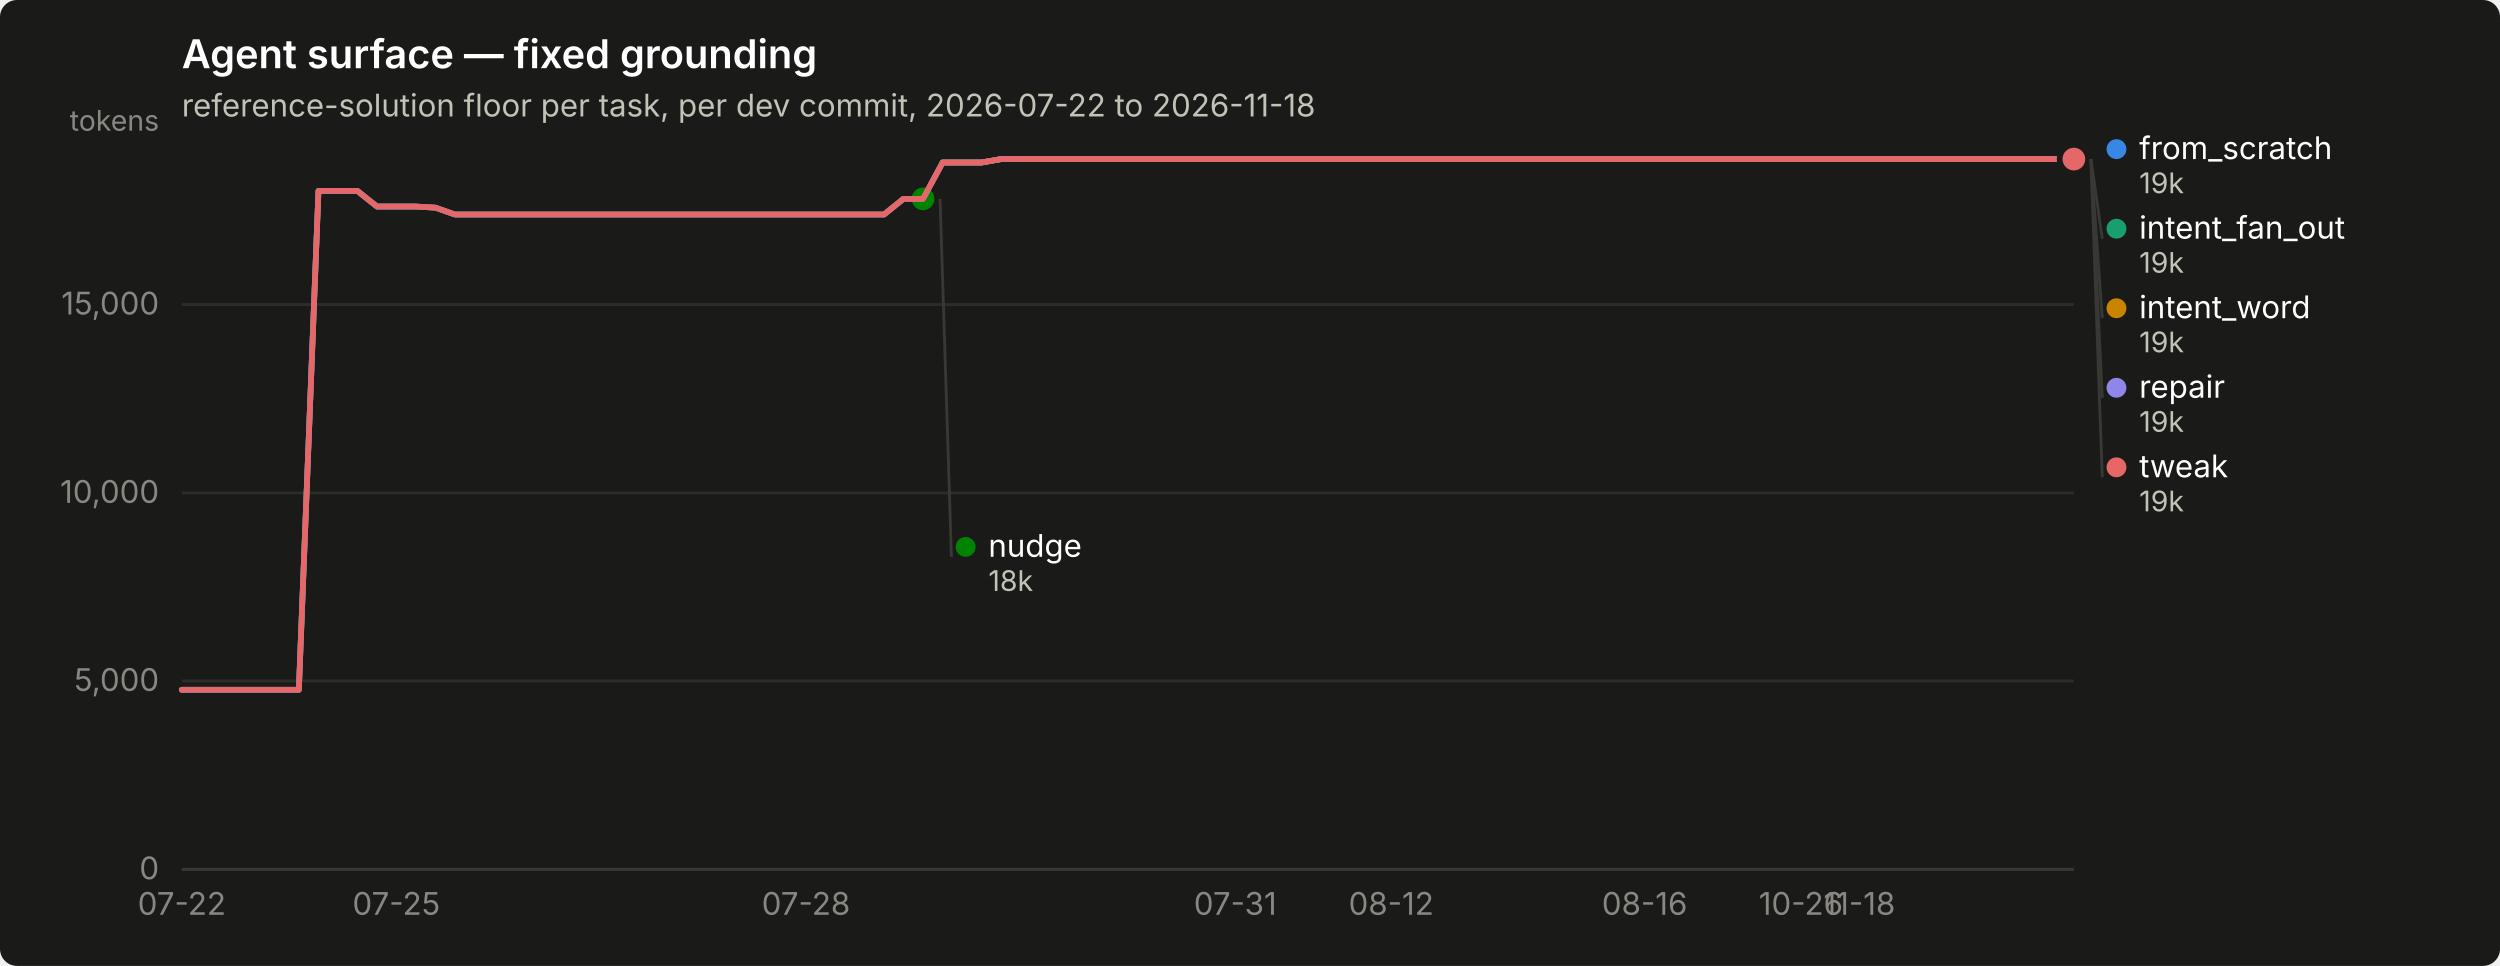
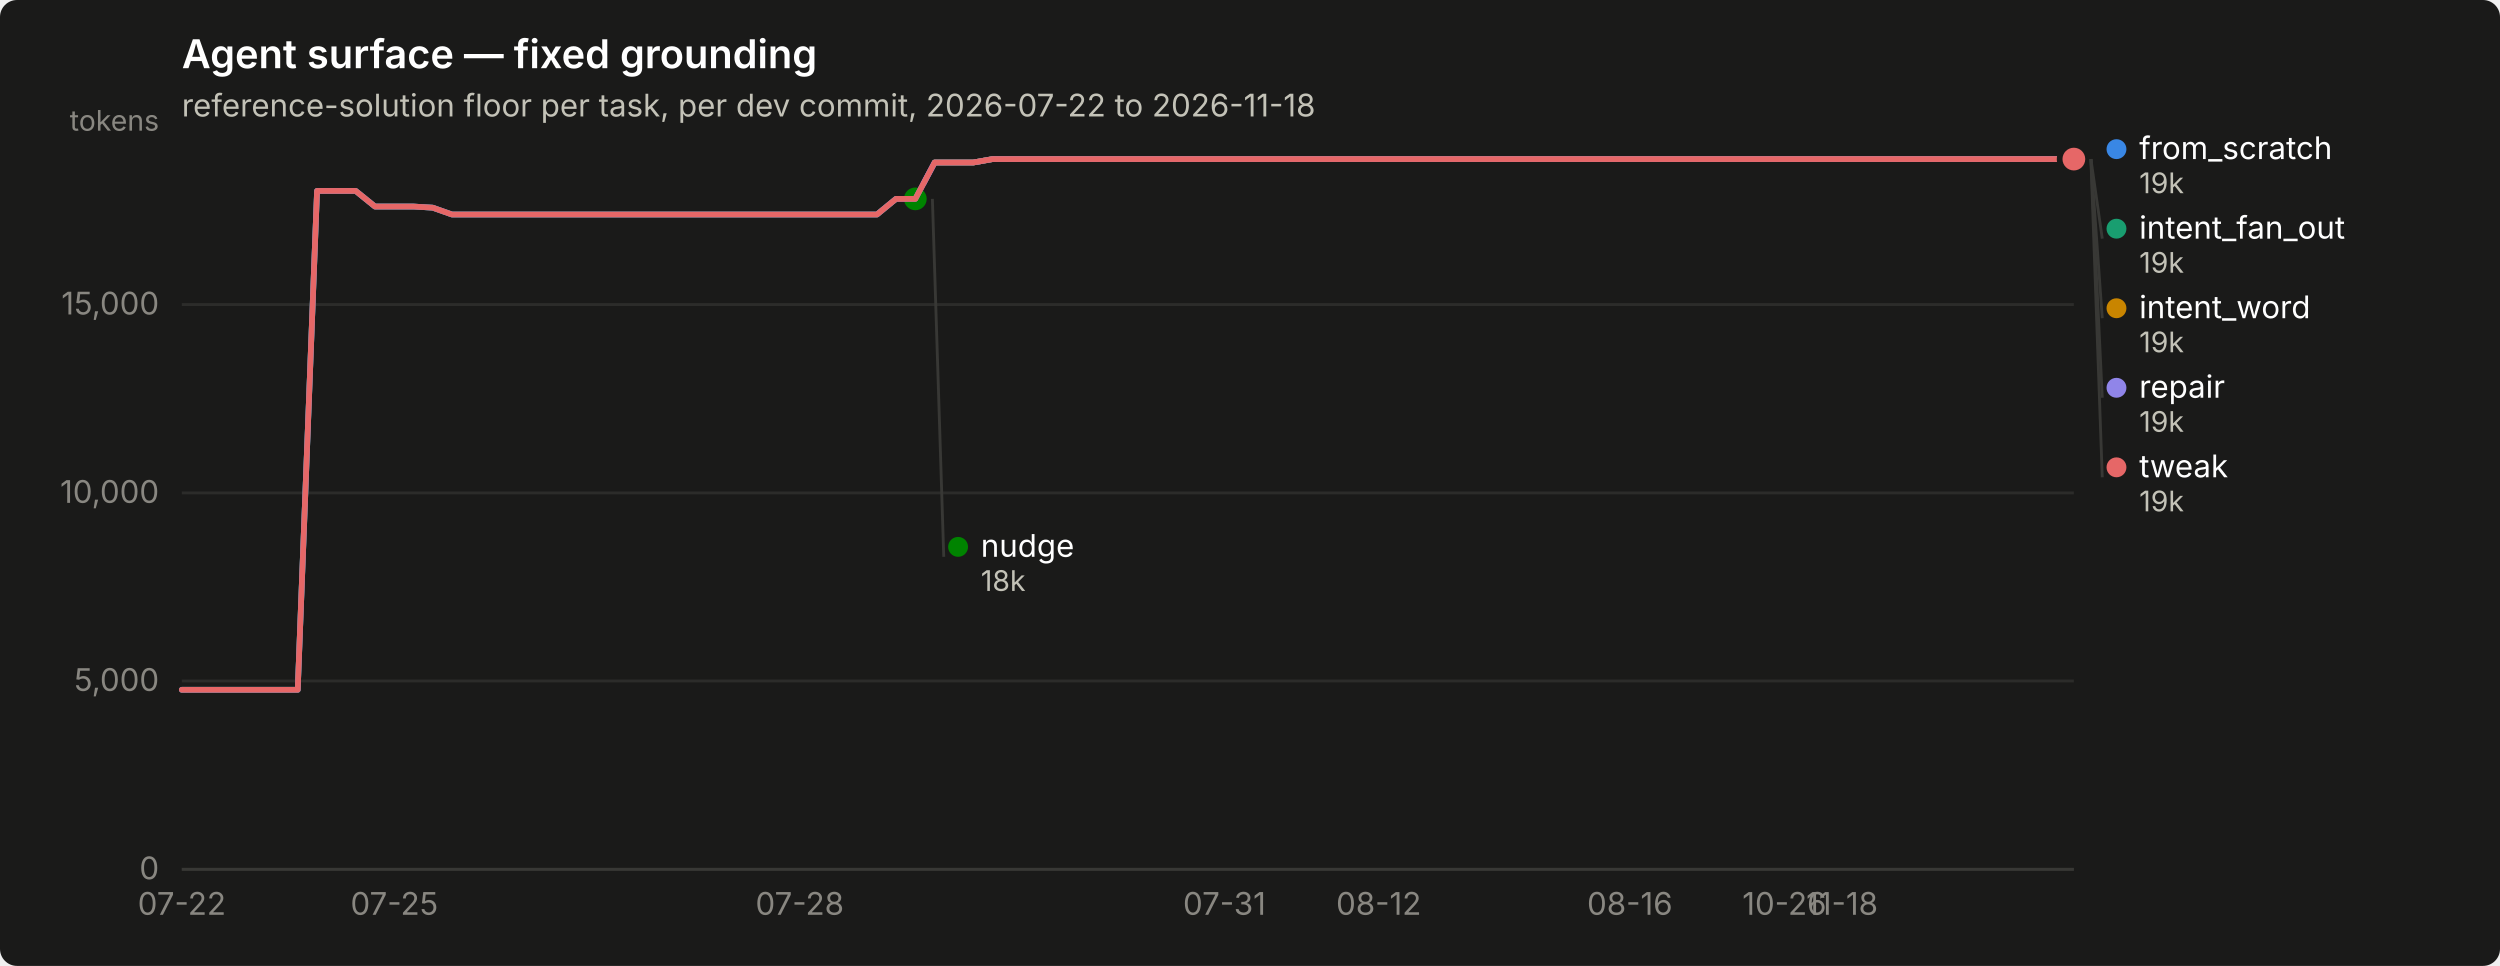
<svg xmlns="http://www.w3.org/2000/svg" width="880" height="340" viewBox="0 0 880 340" role="img" aria-label="Agent surface — fixed grounding">
  <rect width="880" height="340" rx="6" fill="#1a1a19" />
  <text x="64" y="24" font-family="system-ui, -apple-system, &quot;Segoe UI&quot;, sans-serif" font-size="14" font-weight="600" fill="#ffffff">Agent surface — fixed grounding</text>
  <text x="64" y="41" font-family="system-ui, -apple-system, &quot;Segoe UI&quot;, sans-serif" font-size="11" fill="#c3c2b7">reference-solution floor per task, per dev commit, 2026-07-22 to 2026-11-18</text>
  <line x1="64" y1="306.0" x2="730" y2="306.0" stroke="#2c2c2a" stroke-width="1" />
  <text x="56" y="309.5" text-anchor="end" font-family="system-ui, -apple-system, &quot;Segoe UI&quot;, sans-serif" font-size="11" style="font-variant-numeric: tabular-nums" fill="#898781">0</text>
  <line x1="64" y1="239.7" x2="730" y2="239.7" stroke="#2c2c2a" stroke-width="1" />
  <text x="56" y="243.2" text-anchor="end" font-family="system-ui, -apple-system, &quot;Segoe UI&quot;, sans-serif" font-size="11" style="font-variant-numeric: tabular-nums" fill="#898781">5,000</text>
  <line x1="64" y1="173.5" x2="730" y2="173.5" stroke="#2c2c2a" stroke-width="1" />
  <text x="56" y="177.0" text-anchor="end" font-family="system-ui, -apple-system, &quot;Segoe UI&quot;, sans-serif" font-size="11" style="font-variant-numeric: tabular-nums" fill="#898781">10,000</text>
  <line x1="64" y1="107.2" x2="730" y2="107.2" stroke="#2c2c2a" stroke-width="1" />
  <text x="56" y="110.7" text-anchor="end" font-family="system-ui, -apple-system, &quot;Segoe UI&quot;, sans-serif" font-size="11" style="font-variant-numeric: tabular-nums" fill="#898781">15,000</text>
  <text x="56" y="46" text-anchor="end" font-family="system-ui, -apple-system, &quot;Segoe UI&quot;, sans-serif" font-size="10" fill="#898781">tokens</text>
  <line x1="64" y1="306" x2="730" y2="306" stroke="#383835" stroke-width="1" />
  <text x="64.0" y="322" text-anchor="middle" font-family="system-ui, -apple-system, &quot;Segoe UI&quot;, sans-serif" font-size="11" style="font-variant-numeric: tabular-nums" fill="#898781">07-22</text>
-   <text x="139.5" y="322" text-anchor="middle" font-family="system-ui, -apple-system, &quot;Segoe UI&quot;, sans-serif" font-size="11" style="font-variant-numeric: tabular-nums" fill="#898781">07-25</text>
-   <text x="283.7" y="322" text-anchor="middle" font-family="system-ui, -apple-system, &quot;Segoe UI&quot;, sans-serif" font-size="11" style="font-variant-numeric: tabular-nums" fill="#898781">07-28</text>
-   <text x="434.8" y="322" text-anchor="middle" font-family="system-ui, -apple-system, &quot;Segoe UI&quot;, sans-serif" font-size="11" style="font-variant-numeric: tabular-nums" fill="#898781">07-31</text>
-   <text x="489.7" y="322" text-anchor="middle" font-family="system-ui, -apple-system, &quot;Segoe UI&quot;, sans-serif" font-size="11" style="font-variant-numeric: tabular-nums" fill="#898781">08-12</text>
-   <text x="578.9" y="322" text-anchor="middle" font-family="system-ui, -apple-system, &quot;Segoe UI&quot;, sans-serif" font-size="11" style="font-variant-numeric: tabular-nums" fill="#898781">08-16</text>
-   <text x="633.9" y="322" text-anchor="middle" font-family="system-ui, -apple-system, &quot;Segoe UI&quot;, sans-serif" font-size="11" style="font-variant-numeric: tabular-nums" fill="#898781">10-26</text>
-   <text x="654.5" y="322" text-anchor="middle" font-family="system-ui, -apple-system, &quot;Segoe UI&quot;, sans-serif" font-size="11" style="font-variant-numeric: tabular-nums" fill="#898781">11-18</text>
-   <path d="M64.0,242.8 L70.9,242.8 L77.7,242.8 L84.6,242.8 L91.5,242.8 L98.3,242.8 L105.2,242.8 L112.1,67.2 L118.9,67.2 L125.8,67.2 L132.7,72.7 L139.5,72.7 L146.4,72.7 L153.3,73.1 L160.1,75.5 L167.0,75.5 L173.9,75.5 L180.7,75.5 L187.6,75.5 L194.5,75.5 L201.3,75.5 L208.2,75.5 L215.1,75.5 L221.9,75.5 L228.8,75.5 L235.6,75.5 L242.5,75.5 L249.4,75.5 L256.2,75.5 L263.1,75.5 L270.0,75.5 L276.8,75.5 L283.7,75.5 L290.6,75.5 L297.4,75.5 L304.3,75.5 L311.2,75.5 L318.0,70.0 L324.9,70.0 L331.8,57.2 L338.6,57.2 L345.5,57.2 L352.4,56.0 L359.2,56.0 L366.1,56.0 L373.0,56.0 L379.8,56.0 L386.7,56.0 L393.6,56.0 L400.4,56.0 L407.3,56.0 L414.2,56.0 L421.0,56.0 L427.9,56.0 L434.8,56.0 L441.6,56.0 L448.5,56.0 L455.4,56.0 L462.2,56.0 L469.1,56.0 L476.0,56.0 L482.8,56.0 L489.7,56.0 L496.6,56.0 L503.4,56.0 L510.3,56.0 L517.2,56.0 L524.0,56.0 L530.9,56.0 L537.8,56.0 L544.6,56.0 L551.5,56.0 L558.4,56.0 L565.2,56.0 L572.1,56.0 L578.9,56.0 L585.8,56.0 L592.7,56.0 L599.5,56.0 L606.4,56.0 L613.3,56.0 L620.1,56.0 L627.0,56.0 L633.9,56.0 L640.7,56.0 L647.6,56.0 L654.5,56.0 L661.3,56.0 L668.2,56.0 L675.1,56.0 L681.9,56.0 L688.8,56.0 L695.7,56.0 L702.5,56.0 L709.4,56.0 L716.3,56.0 L723.1,56.0 L730.0,56.0" fill="none" stroke="#3987e5" stroke-width="2" stroke-linejoin="round" stroke-linecap="round" />
+   <text x="138.8" y="322" text-anchor="middle" font-family="system-ui, -apple-system, &quot;Segoe UI&quot;, sans-serif" font-size="11" style="font-variant-numeric: tabular-nums" fill="#898781">07-25</text>
+   <text x="281.5" y="322" text-anchor="middle" font-family="system-ui, -apple-system, &quot;Segoe UI&quot;, sans-serif" font-size="11" style="font-variant-numeric: tabular-nums" fill="#898781">07-28</text>
+   <text x="431.0" y="322" text-anchor="middle" font-family="system-ui, -apple-system, &quot;Segoe UI&quot;, sans-serif" font-size="11" style="font-variant-numeric: tabular-nums" fill="#898781">07-31</text>
+   <text x="485.3" y="322" text-anchor="middle" font-family="system-ui, -apple-system, &quot;Segoe UI&quot;, sans-serif" font-size="11" style="font-variant-numeric: tabular-nums" fill="#898781">08-12</text>
+   <text x="573.7" y="322" text-anchor="middle" font-family="system-ui, -apple-system, &quot;Segoe UI&quot;, sans-serif" font-size="11" style="font-variant-numeric: tabular-nums" fill="#898781">08-16</text>
+   <text x="628.1" y="322" text-anchor="middle" font-family="system-ui, -apple-system, &quot;Segoe UI&quot;, sans-serif" font-size="11" style="font-variant-numeric: tabular-nums" fill="#898781">10-26</text>
+   <text x="648.4" y="322" text-anchor="middle" font-family="system-ui, -apple-system, &quot;Segoe UI&quot;, sans-serif" font-size="11" style="font-variant-numeric: tabular-nums" fill="#898781">11-18</text>
+   <path d="M64.0,242.8 L70.8,242.8 L77.6,242.8 L84.4,242.8 L91.2,242.8 L98.0,242.8 L104.8,242.8 L111.6,67.2 L118.4,67.2 L125.2,67.2 L132.0,72.7 L138.8,72.7 L145.6,72.7 L152.3,73.1 L159.1,75.5 L165.9,75.5 L172.7,75.5 L179.5,75.5 L186.3,75.5 L193.1,75.5 L199.9,75.5 L206.7,75.5 L213.5,75.5 L220.3,75.5 L227.1,75.5 L233.9,75.5 L240.7,75.5 L247.5,75.5 L254.3,75.5 L261.1,75.5 L267.9,75.5 L274.7,75.5 L281.5,75.5 L288.3,75.5 L295.1,75.5 L301.9,75.5 L308.7,75.5 L315.4,70.0 L322.2,70.0 L329.0,57.2 L335.8,57.2 L342.6,57.2 L349.4,56.0 L356.2,56.0 L363.0,56.0 L369.8,56.0 L376.6,56.0 L383.4,56.0 L390.2,56.0 L397.0,56.0 L403.8,56.0 L410.6,56.0 L417.4,56.0 L424.2,56.0 L431.0,56.0 L437.8,56.0 L444.6,56.0 L451.4,56.0 L458.2,56.0 L465.0,56.0 L471.8,56.0 L478.6,56.0 L485.3,56.0 L492.1,56.0 L498.9,56.0 L505.7,56.0 L512.5,56.0 L519.3,56.0 L526.1,56.0 L532.9,56.0 L539.7,56.0 L546.5,56.0 L553.3,56.0 L560.1,56.0 L566.9,56.0 L573.7,56.0 L580.5,56.0 L587.3,56.0 L594.1,56.0 L600.9,56.0 L607.7,56.0 L614.5,56.0 L621.3,56.0 L628.1,56.0 L634.9,56.0 L641.7,56.0 L648.4,56.0 L655.2,56.0 L662.0,56.0 L668.8,56.0 L675.6,56.0 L682.4,56.0 L689.2,56.0 L696.0,56.0 L702.8,56.0 L709.6,56.0 L716.4,56.0 L723.2,56.0 L730.0,56.0" fill="none" stroke="#3987e5" stroke-width="2" stroke-linejoin="round" stroke-linecap="round" />
  <circle cx="730.0" cy="56.0" r="6" fill="#1a1a19" />
  <circle cx="730.0" cy="56.0" r="4" fill="#3987e5" />
-   <path d="M331.8,57.2 L338.6,57.2 L345.5,57.2 L352.4,56.0 L359.2,56.0 L366.1,56.0 L373.0,56.0 L379.8,56.0 L386.7,56.0 L393.6,56.0 L400.4,56.0 L407.3,56.0 L414.2,56.0 L421.0,56.0 L427.9,56.0 L434.8,56.0 L441.6,56.0 L448.5,56.0 L455.4,56.0 L462.2,56.0 L469.1,56.0 L476.0,56.0 L482.8,56.0 L489.7,56.0 L496.6,56.0 L503.4,56.0 L510.3,56.0 L517.2,56.0 L524.0,56.0 L530.9,56.0 L537.8,56.0 L544.6,56.0 L551.5,56.0 L558.4,56.0 L565.2,56.0 L572.1,56.0 L578.9,56.0 L585.8,56.0 L592.7,56.0 L599.5,56.0 L606.4,56.0 L613.3,56.0 L620.1,56.0 L627.0,56.0 L633.9,56.0 L640.7,56.0 L647.6,56.0 L654.5,56.0 L661.3,56.0 L668.2,56.0 L675.1,56.0 L681.9,56.0 L688.8,56.0 L695.7,56.0 L702.5,56.0 L709.4,56.0 L716.3,56.0 L723.1,56.0 L730.0,56.0" fill="none" stroke="#199e70" stroke-width="2" stroke-linejoin="round" stroke-linecap="round" />
+   <path d="M329.0,57.2 L335.8,57.2 L342.6,57.2 L349.4,56.0 L356.2,56.0 L363.0,56.0 L369.8,56.0 L376.6,56.0 L383.4,56.0 L390.2,56.0 L397.0,56.0 L403.8,56.0 L410.6,56.0 L417.4,56.0 L424.2,56.0 L431.0,56.0 L437.8,56.0 L444.6,56.0 L451.4,56.0 L458.2,56.0 L465.0,56.0 L471.8,56.0 L478.6,56.0 L485.3,56.0 L492.1,56.0 L498.9,56.0 L505.7,56.0 L512.5,56.0 L519.3,56.0 L526.1,56.0 L532.9,56.0 L539.7,56.0 L546.5,56.0 L553.3,56.0 L560.1,56.0 L566.9,56.0 L573.7,56.0 L580.5,56.0 L587.3,56.0 L594.1,56.0 L600.9,56.0 L607.7,56.0 L614.5,56.0 L621.3,56.0 L628.1,56.0 L634.9,56.0 L641.7,56.0 L648.4,56.0 L655.2,56.0 L662.0,56.0 L668.8,56.0 L675.6,56.0 L682.4,56.0 L689.2,56.0 L696.0,56.0 L702.8,56.0 L709.6,56.0 L716.4,56.0 L723.2,56.0 L730.0,56.0" fill="none" stroke="#199e70" stroke-width="2" stroke-linejoin="round" stroke-linecap="round" />
  <circle cx="730.0" cy="56.0" r="6" fill="#1a1a19" />
  <circle cx="730.0" cy="56.0" r="4" fill="#199e70" />
-   <path d="M331.8,57.2 L338.6,57.2 L345.5,57.2 L352.4,56.0 L359.2,56.0 L366.1,56.0 L373.0,56.0 L379.8,56.0 L386.7,56.0 L393.6,56.0 L400.4,56.0 L407.3,56.0 L414.2,56.0 L421.0,56.0 L427.9,56.0 L434.8,56.0 L441.6,56.0 L448.5,56.0 L455.4,56.0 L462.2,56.0 L469.1,56.0 L476.0,56.0 L482.8,56.0 L489.7,56.0 L496.6,56.0 L503.4,56.0 L510.3,56.0 L517.2,56.0 L524.0,56.0 L530.9,56.0 L537.8,56.0 L544.6,56.0 L551.5,56.0 L558.4,56.0 L565.2,56.0 L572.1,56.0 L578.9,56.0 L585.8,56.0 L592.7,56.0 L599.5,56.0 L606.4,56.0 L613.3,56.0 L620.1,56.0 L627.0,56.0 L633.9,56.0 L640.7,56.0 L647.6,56.0 L654.5,56.0 L661.3,56.0 L668.2,56.0 L675.1,56.0 L681.9,56.0 L688.8,56.0 L695.7,56.0 L702.5,56.0 L709.4,56.0 L716.3,56.0 L723.1,56.0 L730.0,56.0" fill="none" stroke="#c98500" stroke-width="2" stroke-linejoin="round" stroke-linecap="round" />
+   <path d="M329.0,57.2 L335.8,57.2 L342.6,57.2 L349.4,56.0 L356.2,56.0 L363.0,56.0 L369.8,56.0 L376.6,56.0 L383.4,56.0 L390.2,56.0 L397.0,56.0 L403.8,56.0 L410.6,56.0 L417.4,56.0 L424.2,56.0 L431.0,56.0 L437.8,56.0 L444.6,56.0 L451.4,56.0 L458.2,56.0 L465.0,56.0 L471.8,56.0 L478.6,56.0 L485.3,56.0 L492.1,56.0 L498.9,56.0 L505.7,56.0 L512.5,56.0 L519.3,56.0 L526.1,56.0 L532.9,56.0 L539.7,56.0 L546.5,56.0 L553.3,56.0 L560.1,56.0 L566.9,56.0 L573.7,56.0 L580.5,56.0 L587.3,56.0 L594.1,56.0 L600.9,56.0 L607.7,56.0 L614.5,56.0 L621.3,56.0 L628.1,56.0 L634.9,56.0 L641.7,56.0 L648.4,56.0 L655.2,56.0 L662.0,56.0 L668.8,56.0 L675.6,56.0 L682.4,56.0 L689.2,56.0 L696.0,56.0 L702.8,56.0 L709.6,56.0 L716.4,56.0 L723.2,56.0 L730.0,56.0" fill="none" stroke="#c98500" stroke-width="2" stroke-linejoin="round" stroke-linecap="round" />
  <circle cx="730.0" cy="56.0" r="6" fill="#1a1a19" />
  <circle cx="730.0" cy="56.0" r="4" fill="#c98500" />
-   <path d="M64.0,242.8 L70.9,242.8 L77.7,242.8 L84.6,242.8 L91.5,242.8 L98.3,242.8 L105.2,242.8 L112.1,67.2 L118.9,67.2 L125.8,67.2 L132.7,72.7 L139.5,72.7 L146.4,72.7 L153.3,73.1 L160.1,75.5 L167.0,75.5 L173.9,75.5 L180.7,75.5 L187.6,75.5 L194.5,75.5 L201.3,75.5 L208.2,75.5 L215.1,75.5 L221.9,75.5 L228.8,75.5 L235.6,75.5 L242.5,75.5 L249.4,75.5 L256.2,75.5 L263.1,75.5 L270.0,75.5 L276.8,75.5 L283.7,75.5 L290.6,75.5 L297.4,75.5 L304.3,75.5 L311.2,75.5 L318.0,70.0 L324.9,70.0" fill="none" stroke="#008300" stroke-width="2" stroke-linejoin="round" stroke-linecap="round" />
-   <circle cx="324.9" cy="70.0" r="6" fill="#1a1a19" />
-   <circle cx="324.9" cy="70.0" r="4" fill="#008300" />
-   <path d="M64.0,242.8 L70.9,242.8 L77.7,242.8 L84.6,242.8 L91.5,242.8 L98.3,242.8 L105.2,242.8 L112.1,67.2 L118.9,67.2 L125.8,67.2 L132.7,72.7 L139.5,72.7 L146.4,72.7 L153.3,73.1 L160.1,75.5 L167.0,75.5 L173.9,75.5 L180.7,75.5 L187.6,75.5 L194.5,75.5 L201.3,75.5 L208.2,75.5 L215.1,75.5 L221.9,75.5 L228.8,75.5 L235.6,75.5 L242.5,75.5 L249.4,75.5 L256.2,75.5 L263.1,75.5 L270.0,75.5 L276.8,75.5 L283.7,75.5 L290.6,75.5 L297.4,75.5 L304.3,75.5 L311.2,75.5 L318.0,70.0 L324.9,70.0 L331.8,57.2 L338.6,57.2 L345.5,57.2 L352.4,56.0 L359.2,56.0 L366.1,56.0 L373.0,56.0 L379.8,56.0 L386.7,56.0 L393.6,56.0 L400.4,56.0 L407.3,56.0 L414.2,56.0 L421.0,56.0 L427.9,56.0 L434.8,56.0 L441.6,56.0 L448.5,56.0 L455.4,56.0 L462.2,56.0 L469.1,56.0 L476.0,56.0 L482.8,56.0 L489.7,56.0 L496.6,56.0 L503.4,56.0 L510.3,56.0 L517.2,56.0 L524.0,56.0 L530.9,56.0 L537.8,56.0 L544.6,56.0 L551.5,56.0 L558.4,56.0 L565.2,56.0 L572.1,56.0 L578.9,56.0 L585.8,56.0 L592.7,56.0 L599.5,56.0 L606.4,56.0 L613.3,56.0 L620.1,56.0 L627.0,56.0 L633.9,56.0 L640.7,56.0 L647.6,56.0 L654.5,56.0 L661.3,56.0 L668.2,56.0 L675.1,56.0 L681.9,56.0 L688.8,56.0 L695.7,56.0 L702.5,56.0 L709.4,56.0 L716.3,56.0 L723.1,56.0 L730.0,56.0" fill="none" stroke="#9085e9" stroke-width="2" stroke-linejoin="round" stroke-linecap="round" />
+   <path d="M64.0,242.8 L70.8,242.8 L77.6,242.8 L84.4,242.8 L91.2,242.8 L98.0,242.8 L104.8,242.8 L111.6,67.2 L118.4,67.2 L125.2,67.2 L132.0,72.7 L138.8,72.7 L145.6,72.7 L152.3,73.1 L159.1,75.5 L165.9,75.5 L172.7,75.5 L179.5,75.5 L186.3,75.5 L193.1,75.5 L199.9,75.5 L206.7,75.5 L213.5,75.5 L220.3,75.5 L227.1,75.5 L233.9,75.5 L240.7,75.5 L247.5,75.5 L254.3,75.5 L261.1,75.5 L267.9,75.5 L274.7,75.5 L281.5,75.5 L288.3,75.5 L295.1,75.5 L301.9,75.5 L308.7,75.5 L315.4,70.0 L322.2,70.0" fill="none" stroke="#008300" stroke-width="2" stroke-linejoin="round" stroke-linecap="round" />
+   <circle cx="322.2" cy="70.0" r="6" fill="#1a1a19" />
+   <circle cx="322.2" cy="70.0" r="4" fill="#008300" />
+   <path d="M64.0,242.8 L70.8,242.8 L77.6,242.8 L84.4,242.8 L91.2,242.8 L98.0,242.8 L104.8,242.8 L111.6,67.2 L118.4,67.2 L125.2,67.2 L132.0,72.7 L138.8,72.7 L145.6,72.7 L152.3,73.1 L159.1,75.5 L165.9,75.5 L172.7,75.5 L179.5,75.5 L186.3,75.5 L193.1,75.5 L199.9,75.5 L206.7,75.5 L213.5,75.5 L220.3,75.5 L227.1,75.5 L233.9,75.5 L240.7,75.5 L247.5,75.5 L254.3,75.5 L261.1,75.5 L267.9,75.5 L274.7,75.5 L281.5,75.5 L288.3,75.5 L295.1,75.5 L301.9,75.5 L308.7,75.5 L315.4,70.0 L322.2,70.0 L329.0,57.2 L335.8,57.2 L342.6,57.2 L349.4,56.0 L356.2,56.0 L363.0,56.0 L369.8,56.0 L376.6,56.0 L383.4,56.0 L390.2,56.0 L397.0,56.0 L403.8,56.0 L410.6,56.0 L417.4,56.0 L424.2,56.0 L431.0,56.0 L437.8,56.0 L444.6,56.0 L451.4,56.0 L458.2,56.0 L465.0,56.0 L471.8,56.0 L478.6,56.0 L485.3,56.0 L492.1,56.0 L498.9,56.0 L505.7,56.0 L512.5,56.0 L519.3,56.0 L526.1,56.0 L532.9,56.0 L539.7,56.0 L546.5,56.0 L553.3,56.0 L560.1,56.0 L566.9,56.0 L573.7,56.0 L580.5,56.0 L587.3,56.0 L594.1,56.0 L600.9,56.0 L607.7,56.0 L614.5,56.0 L621.3,56.0 L628.1,56.0 L634.9,56.0 L641.7,56.0 L648.4,56.0 L655.2,56.0 L662.0,56.0 L668.8,56.0 L675.6,56.0 L682.4,56.0 L689.2,56.0 L696.0,56.0 L702.8,56.0 L709.6,56.0 L716.4,56.0 L723.2,56.0 L730.0,56.0" fill="none" stroke="#9085e9" stroke-width="2" stroke-linejoin="round" stroke-linecap="round" />
  <circle cx="730.0" cy="56.0" r="6" fill="#1a1a19" />
  <circle cx="730.0" cy="56.0" r="4" fill="#9085e9" />
-   <path d="M64.0,242.8 L70.9,242.8 L77.7,242.8 L84.6,242.8 L91.5,242.8 L98.3,242.8 L105.2,242.8 L112.1,67.2 L118.9,67.2 L125.8,67.2 L132.7,72.7 L139.5,72.7 L146.4,72.7 L153.3,73.1 L160.1,75.5 L167.0,75.5 L173.9,75.5 L180.7,75.5 L187.6,75.5 L194.5,75.5 L201.3,75.5 L208.2,75.5 L215.1,75.5 L221.9,75.5 L228.8,75.5 L235.6,75.5 L242.5,75.5 L249.4,75.5 L256.2,75.5 L263.1,75.5 L270.0,75.5 L276.8,75.5 L283.7,75.5 L290.6,75.5 L297.4,75.5 L304.3,75.5 L311.2,75.5 L318.0,70.0 L324.9,70.0 L331.8,57.2 L338.6,57.2 L345.5,57.2 L352.4,56.0 L359.2,56.0 L366.1,56.0 L373.0,56.0 L379.8,56.0 L386.7,56.0 L393.6,56.0 L400.4,56.0 L407.3,56.0 L414.2,56.0 L421.0,56.0 L427.9,56.0 L434.8,56.0 L441.6,56.0 L448.5,56.0 L455.4,56.0 L462.2,56.0 L469.1,56.0 L476.0,56.0 L482.8,56.0 L489.7,56.0 L496.6,56.0 L503.4,56.0 L510.3,56.0 L517.2,56.0 L524.0,56.0 L530.9,56.0 L537.8,56.0 L544.6,56.0 L551.5,56.0 L558.4,56.0 L565.2,56.0 L572.1,56.0 L578.9,56.0 L585.8,56.0 L592.7,56.0 L599.5,56.0 L606.4,56.0 L613.3,56.0 L620.1,56.0 L627.0,56.0 L633.9,56.0 L640.7,56.0 L647.6,56.0 L654.5,56.0 L661.3,56.0 L668.2,56.0 L675.1,56.0 L681.9,56.0 L688.8,56.0 L695.7,56.0 L702.5,56.0 L709.4,56.0 L716.3,56.0 L723.1,56.0 L730.0,56.0" fill="none" stroke="#e66767" stroke-width="2" stroke-linejoin="round" stroke-linecap="round" />
+   <path d="M64.0,242.8 L70.8,242.8 L77.6,242.8 L84.4,242.8 L91.2,242.8 L98.0,242.8 L104.8,242.8 L111.6,67.2 L118.4,67.2 L125.2,67.2 L132.0,72.7 L138.8,72.7 L145.6,72.7 L152.3,73.1 L159.1,75.5 L165.9,75.5 L172.7,75.5 L179.5,75.5 L186.3,75.5 L193.1,75.5 L199.9,75.5 L206.7,75.5 L213.5,75.5 L220.3,75.5 L227.1,75.5 L233.9,75.5 L240.7,75.5 L247.5,75.5 L254.3,75.5 L261.1,75.5 L267.9,75.5 L274.7,75.5 L281.5,75.5 L288.3,75.5 L295.1,75.5 L301.9,75.5 L308.7,75.5 L315.4,70.0 L322.2,70.0 L329.0,57.2 L335.8,57.2 L342.6,57.2 L349.4,56.0 L356.2,56.0 L363.0,56.0 L369.8,56.0 L376.6,56.0 L383.4,56.0 L390.2,56.0 L397.0,56.0 L403.8,56.0 L410.6,56.0 L417.4,56.0 L424.2,56.0 L431.0,56.0 L437.8,56.0 L444.6,56.0 L451.4,56.0 L458.2,56.0 L465.0,56.0 L471.8,56.0 L478.6,56.0 L485.3,56.0 L492.1,56.0 L498.9,56.0 L505.7,56.0 L512.5,56.0 L519.3,56.0 L526.1,56.0 L532.9,56.0 L539.7,56.0 L546.5,56.0 L553.3,56.0 L560.1,56.0 L566.9,56.0 L573.7,56.0 L580.5,56.0 L587.3,56.0 L594.1,56.0 L600.9,56.0 L607.7,56.0 L614.5,56.0 L621.3,56.0 L628.1,56.0 L634.9,56.0 L641.7,56.0 L648.4,56.0 L655.2,56.0 L662.0,56.0 L668.8,56.0 L675.6,56.0 L682.4,56.0 L689.2,56.0 L696.0,56.0 L702.8,56.0 L709.6,56.0 L716.4,56.0 L723.2,56.0 L730.0,56.0" fill="none" stroke="#e66767" stroke-width="2" stroke-linejoin="round" stroke-linecap="round" />
  <circle cx="730.0" cy="56.0" r="6" fill="#1a1a19" />
  <circle cx="730.0" cy="56.0" r="4" fill="#e66767" />
  <circle cx="745.0" cy="52.5" r="3.5" fill="#3987e5" />
  <text x="753.0" y="56.0" font-family="system-ui, -apple-system, &quot;Segoe UI&quot;, sans-serif" font-size="11" fill="#ffffff">from_scratch</text>
  <text x="753.0" y="68.0" font-family="system-ui, -apple-system, &quot;Segoe UI&quot;, sans-serif" font-size="10" style="font-variant-numeric: tabular-nums" fill="#c3c2b7">19k</text>
  <line x1="736.0" y1="56.0" x2="740.0" y2="84.0" stroke="#383835" stroke-width="1" />
  <circle cx="745.0" cy="80.5" r="3.5" fill="#199e70" />
  <text x="753.0" y="84.0" font-family="system-ui, -apple-system, &quot;Segoe UI&quot;, sans-serif" font-size="11" fill="#ffffff">intent_fan_out</text>
  <text x="753.0" y="96.0" font-family="system-ui, -apple-system, &quot;Segoe UI&quot;, sans-serif" font-size="10" style="font-variant-numeric: tabular-nums" fill="#c3c2b7">19k</text>
  <line x1="736.0" y1="56.0" x2="740.0" y2="112.0" stroke="#383835" stroke-width="1" />
  <circle cx="745.0" cy="108.5" r="3.5" fill="#c98500" />
  <text x="753.0" y="112.0" font-family="system-ui, -apple-system, &quot;Segoe UI&quot;, sans-serif" font-size="11" fill="#ffffff">intent_word</text>
  <text x="753.0" y="124.0" font-family="system-ui, -apple-system, &quot;Segoe UI&quot;, sans-serif" font-size="10" style="font-variant-numeric: tabular-nums" fill="#c3c2b7">19k</text>
  <line x1="736.0" y1="56.0" x2="740.0" y2="140.0" stroke="#383835" stroke-width="1" />
  <circle cx="745.0" cy="136.5" r="3.5" fill="#9085e9" />
  <text x="753.0" y="140.0" font-family="system-ui, -apple-system, &quot;Segoe UI&quot;, sans-serif" font-size="11" fill="#ffffff">repair</text>
  <text x="753.0" y="152.0" font-family="system-ui, -apple-system, &quot;Segoe UI&quot;, sans-serif" font-size="10" style="font-variant-numeric: tabular-nums" fill="#c3c2b7">19k</text>
  <line x1="736.0" y1="56.0" x2="740.0" y2="168.0" stroke="#383835" stroke-width="1" />
  <circle cx="745.0" cy="164.5" r="3.5" fill="#e66767" />
  <text x="753.0" y="168.0" font-family="system-ui, -apple-system, &quot;Segoe UI&quot;, sans-serif" font-size="11" fill="#ffffff">tweak</text>
  <text x="753.0" y="180.0" font-family="system-ui, -apple-system, &quot;Segoe UI&quot;, sans-serif" font-size="10" style="font-variant-numeric: tabular-nums" fill="#c3c2b7">19k</text>
-   <line x1="330.9" y1="70.0" x2="334.9" y2="196.0" stroke="#383835" stroke-width="1" />
-   <circle cx="339.907" cy="192.5" r="3.5" fill="#008300" />
-   <text x="347.907" y="196.0" font-family="system-ui, -apple-system, &quot;Segoe UI&quot;, sans-serif" font-size="11" fill="#ffffff">nudge</text>
-   <text x="347.907" y="208.0" font-family="system-ui, -apple-system, &quot;Segoe UI&quot;, sans-serif" font-size="10" style="font-variant-numeric: tabular-nums" fill="#c3c2b7">18k</text>
+   <line x1="328.2" y1="70.0" x2="332.2" y2="196.0" stroke="#383835" stroke-width="1" />
+   <circle cx="337.245" cy="192.5" r="3.5" fill="#008300" />
+   <text x="345.245" y="196.0" font-family="system-ui, -apple-system, &quot;Segoe UI&quot;, sans-serif" font-size="11" fill="#ffffff">nudge</text>
+   <text x="345.245" y="208.0" font-family="system-ui, -apple-system, &quot;Segoe UI&quot;, sans-serif" font-size="10" style="font-variant-numeric: tabular-nums" fill="#c3c2b7">18k</text>
</svg>
